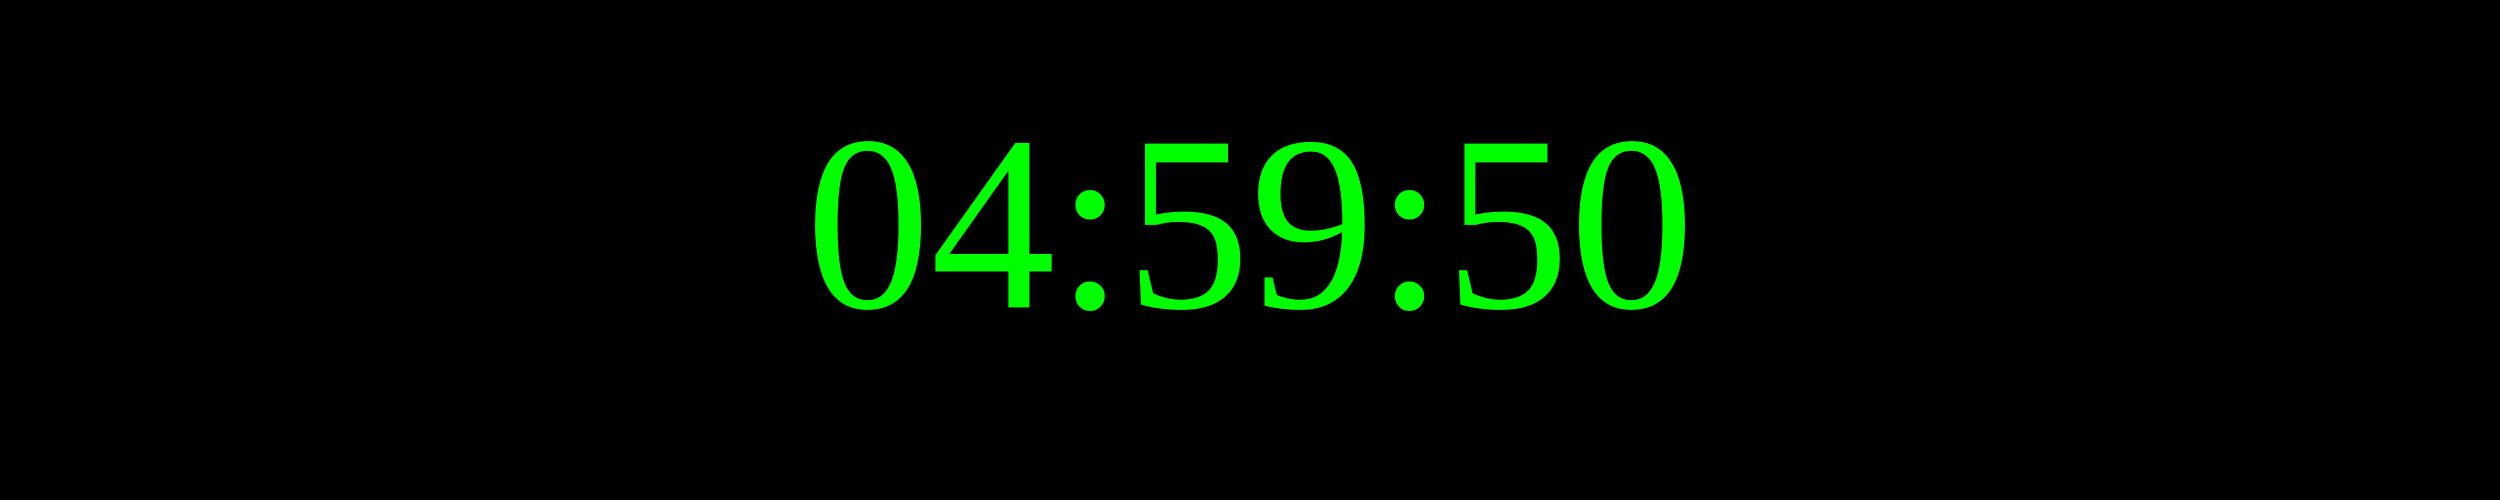
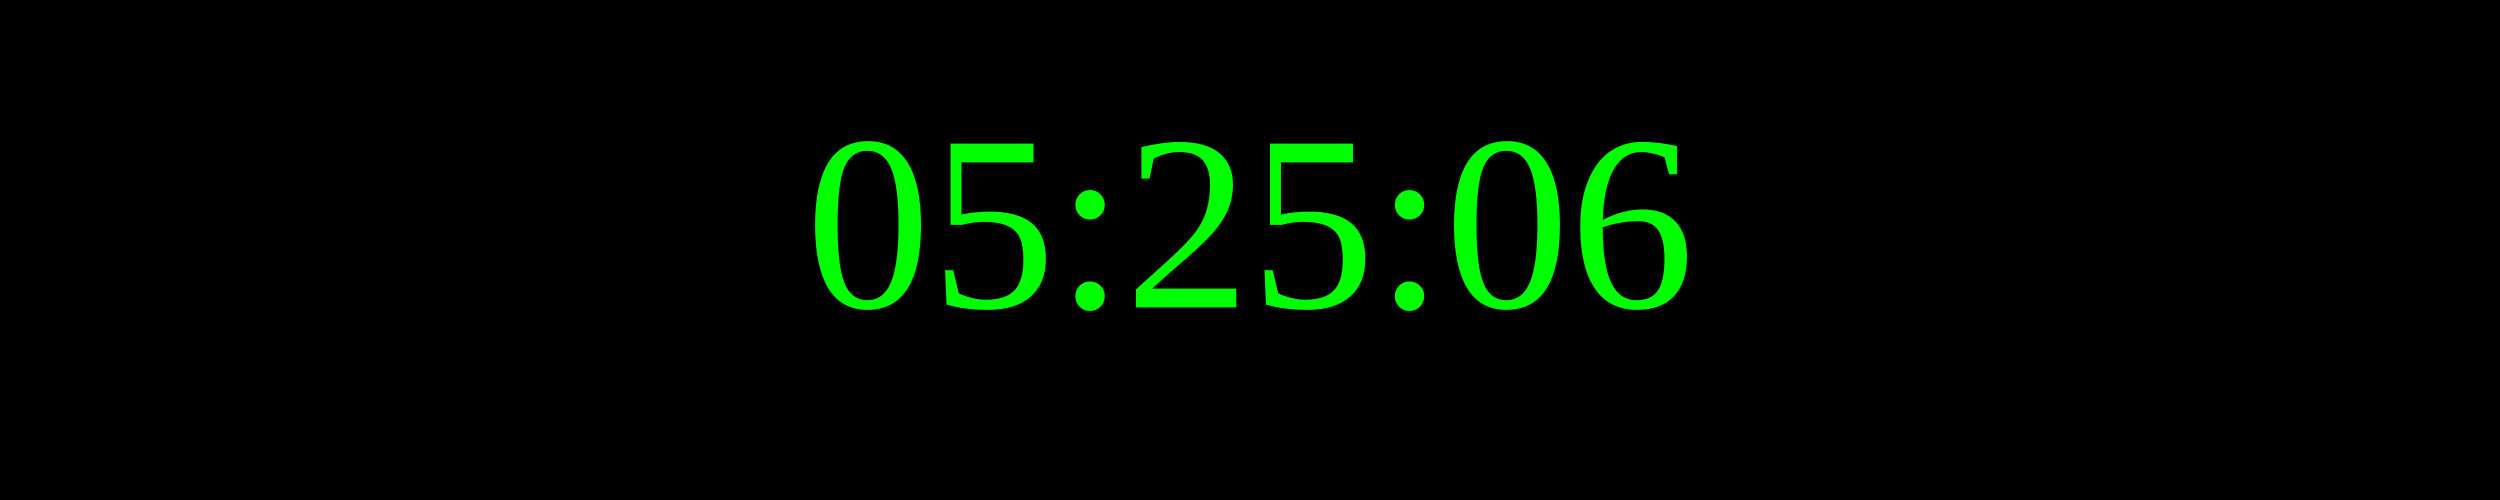
<svg xmlns="http://www.w3.org/2000/svg" width="250" height="50">
  <rect width="100%" height="100%" fill="black" />
  <text x="50%" y="50%" font-size="25" fill="lime" text-anchor="middle" dominant-baseline="middle">
- 04:59:50
+ 05:25:06
</text>
</svg>
